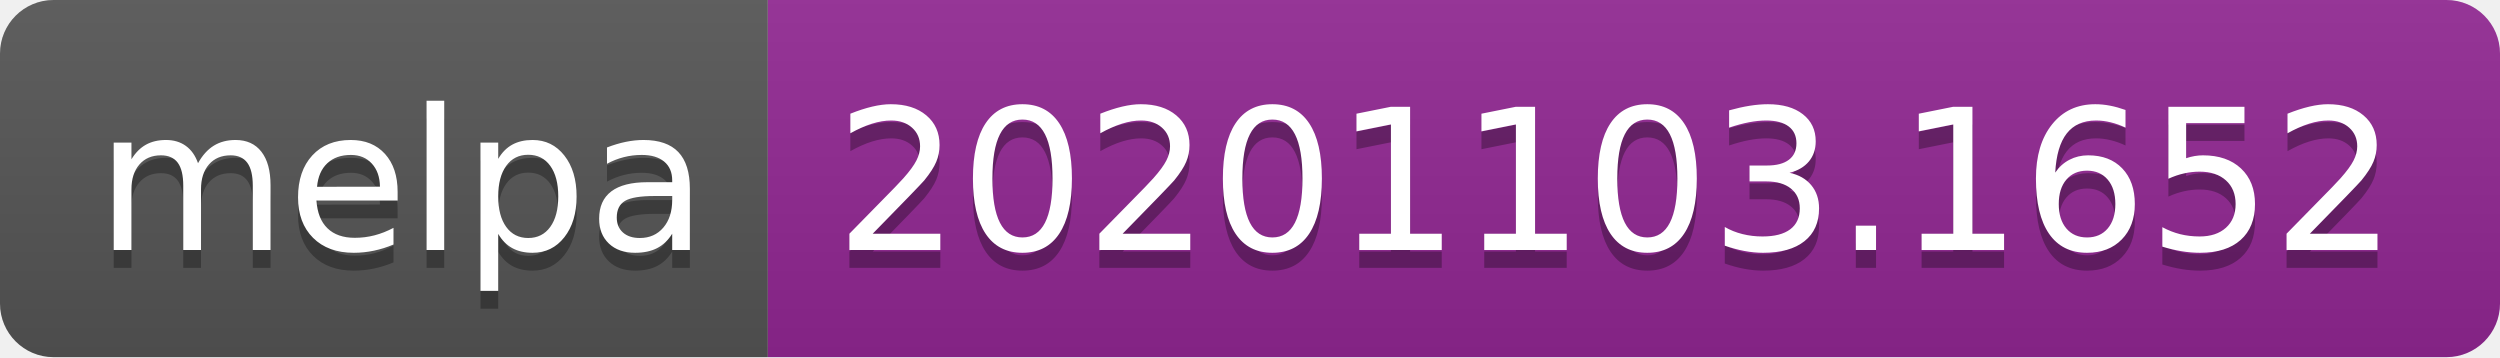
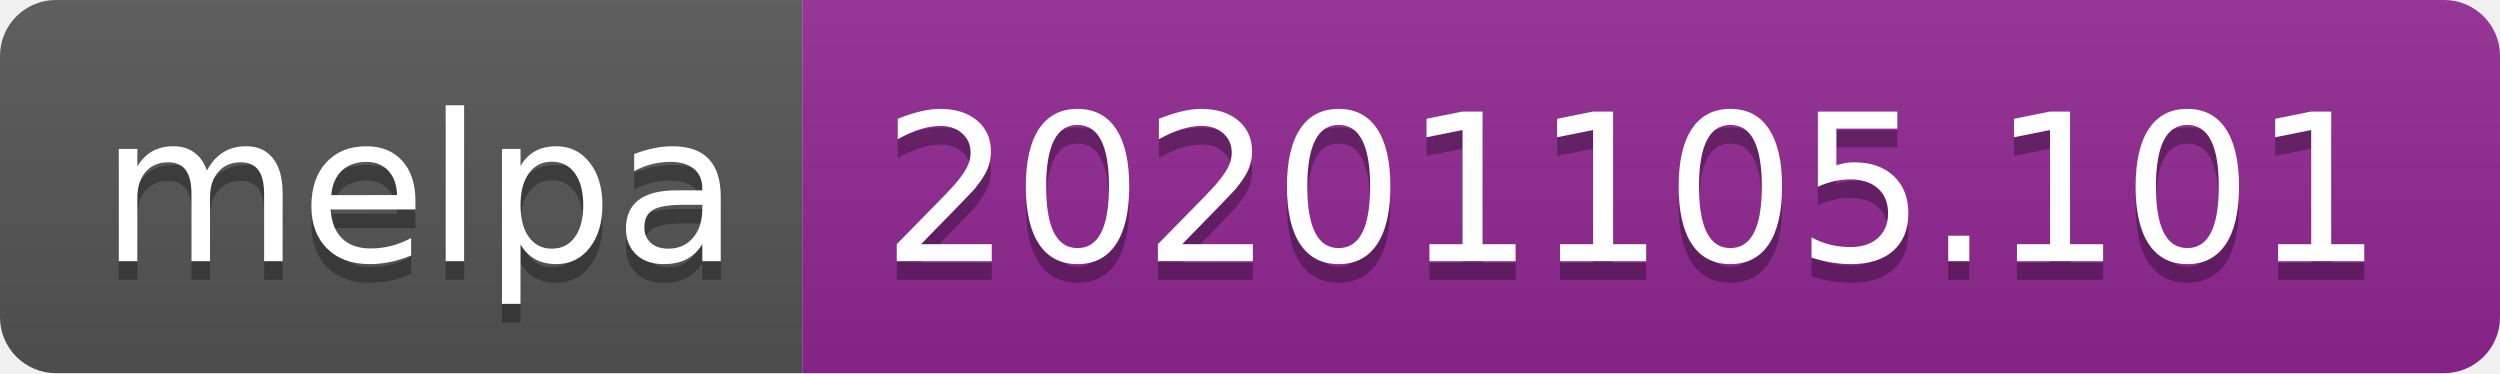
- <svg xmlns="http://www.w3.org/2000/svg" width="140" height="20" role="img" aria-label="melpa: 20201103.1652">
+ <svg xmlns="http://www.w3.org/2000/svg" width="134" height="20" role="img" aria-label="melpa: 20201105.101">
  <linearGradient id="s" x2="0" y2="100%">
    <stop offset="0" stop-color="#bbb" stop-opacity=".1" />
    <stop offset="1" stop-opacity=".1" />
  </linearGradient>
  <clipPath id="r">
-     <rect width="140" height="20" rx="3" fill="#fff" />
+     <rect width="134" height="20" rx="3" fill="#fff" />
  </clipPath>
  <g clip-path="url(#r)">
    <rect width="43" height="20" fill="#555" />
-     <rect x="43" width="97" height="20" fill="#922793" />
-     <rect width="140" height="20" fill="url(#s)" />
+     <rect x="43" width="91" height="20" fill="#922793" />
+     <rect width="134" height="20" fill="url(#s)" />
  </g>
  <g fill="#fff" text-anchor="middle" font-family="Verdana,Geneva,DejaVu Sans,sans-serif" text-rendering="geometricPrecision" font-size="110">
    <text aria-hidden="true" x="225" y="150" fill="#010101" fill-opacity=".3" transform="scale(.1)" textLength="330">melpa</text>
    <text x="225" y="140" transform="scale(.1)" fill="#fff" textLength="330">melpa</text>
-     <text aria-hidden="true" x="905" y="150" fill="#010101" fill-opacity=".3" transform="scale(.1)" textLength="870">20201103.1652</text>
-     <text x="905" y="140" transform="scale(.1)" fill="#fff" textLength="870">20201103.1652</text>
+     <text aria-hidden="true" x="875" y="150" fill="#010101" fill-opacity=".3" transform="scale(.1)" textLength="810">20201105.101</text>
+     <text x="875" y="140" transform="scale(.1)" fill="#fff" textLength="810">20201105.101</text>
  </g>
</svg>
